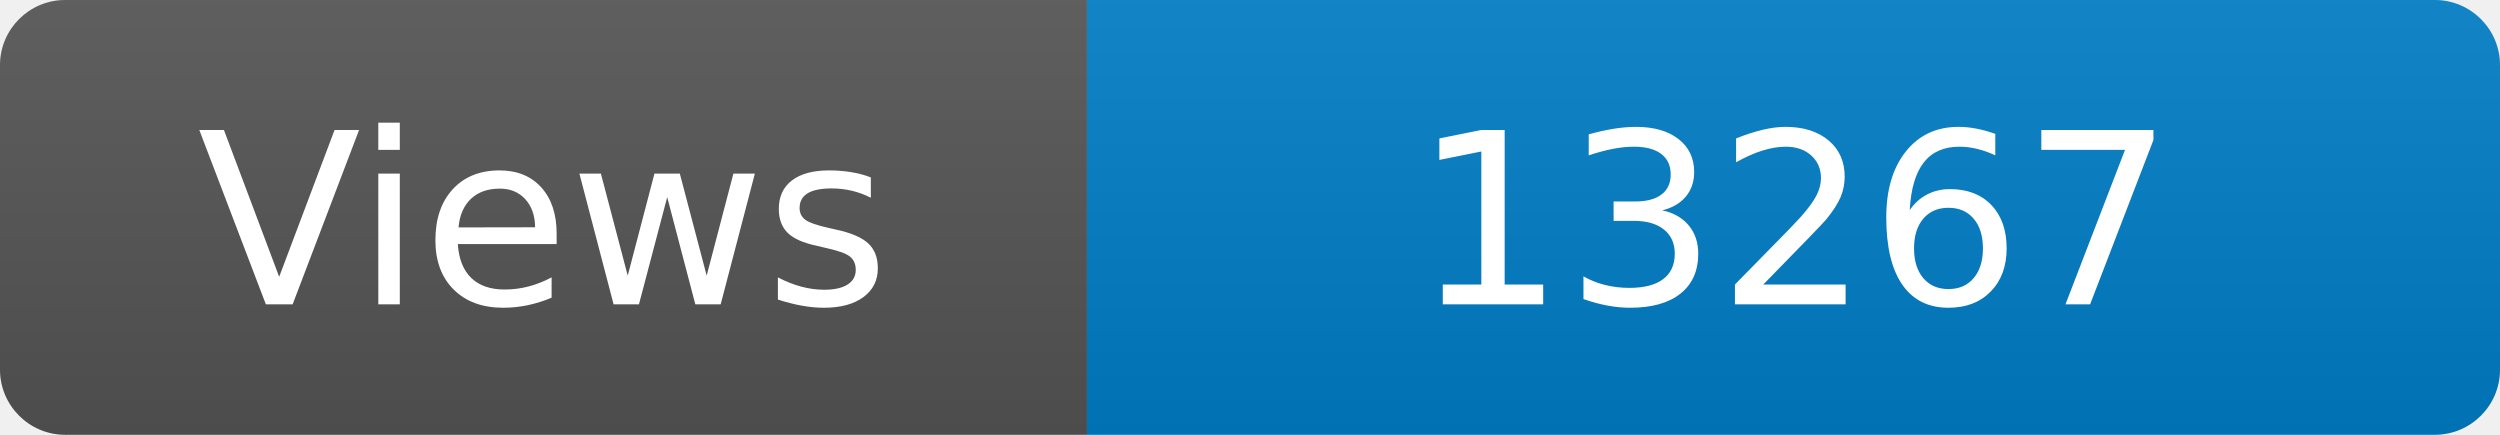
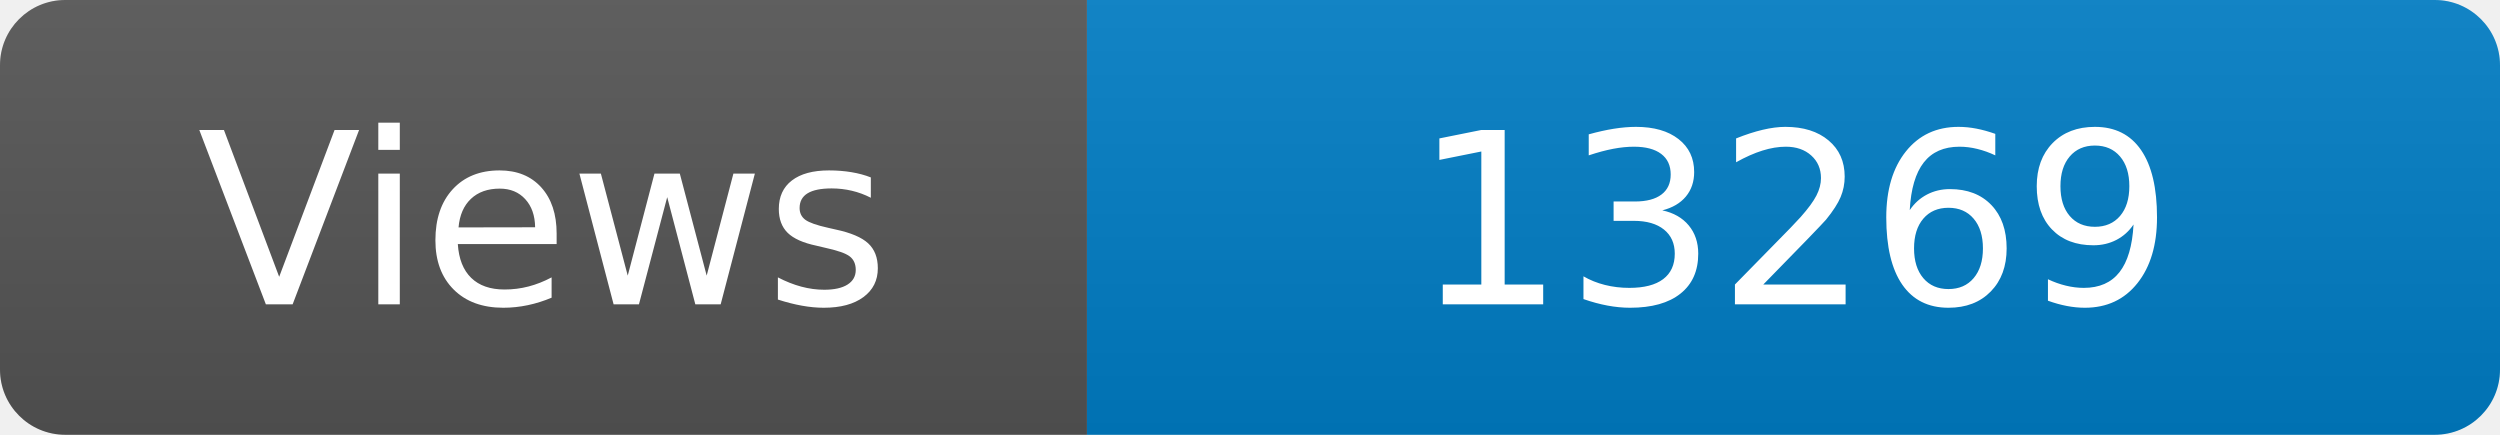
<svg xmlns="http://www.w3.org/2000/svg" width="115" height="20" role="img" aria-label="Maintained?: yes">
  <linearGradient id="s" x2="0" y2="100%">
    <stop offset="0" stop-color="#bbb" stop-opacity=".1" />
    <stop offset="1" stop-opacity=".1" />
  </linearGradient>
  <clipPath id="r">
    <rect width="115" height="20" rx="3" fill="#fff" />
  </clipPath>
  <g clip-path="url(#r)">
    <rect width="50" height="20" fill="#555" />
    <rect x="50" width="160" height="20" fill="#007ec6" />
    <rect width="115" height="20" fill="url(#s)" />
  </g>
  <g fill="#fff" text-anchor="middle" font-family="Verdana,Geneva,DejaVu Sans,sans-serif" font-size="110">
    <text x="250" y="140" transform="scale(.1)" fill="#fff">Views</text>
-     <text x="825" y="140" transform="scale(.1)" fill="#fff">13267</text>
+     <text x="825" y="140" transform="scale(.1)" fill="#fff">13269</text>
  </g>
</svg>
